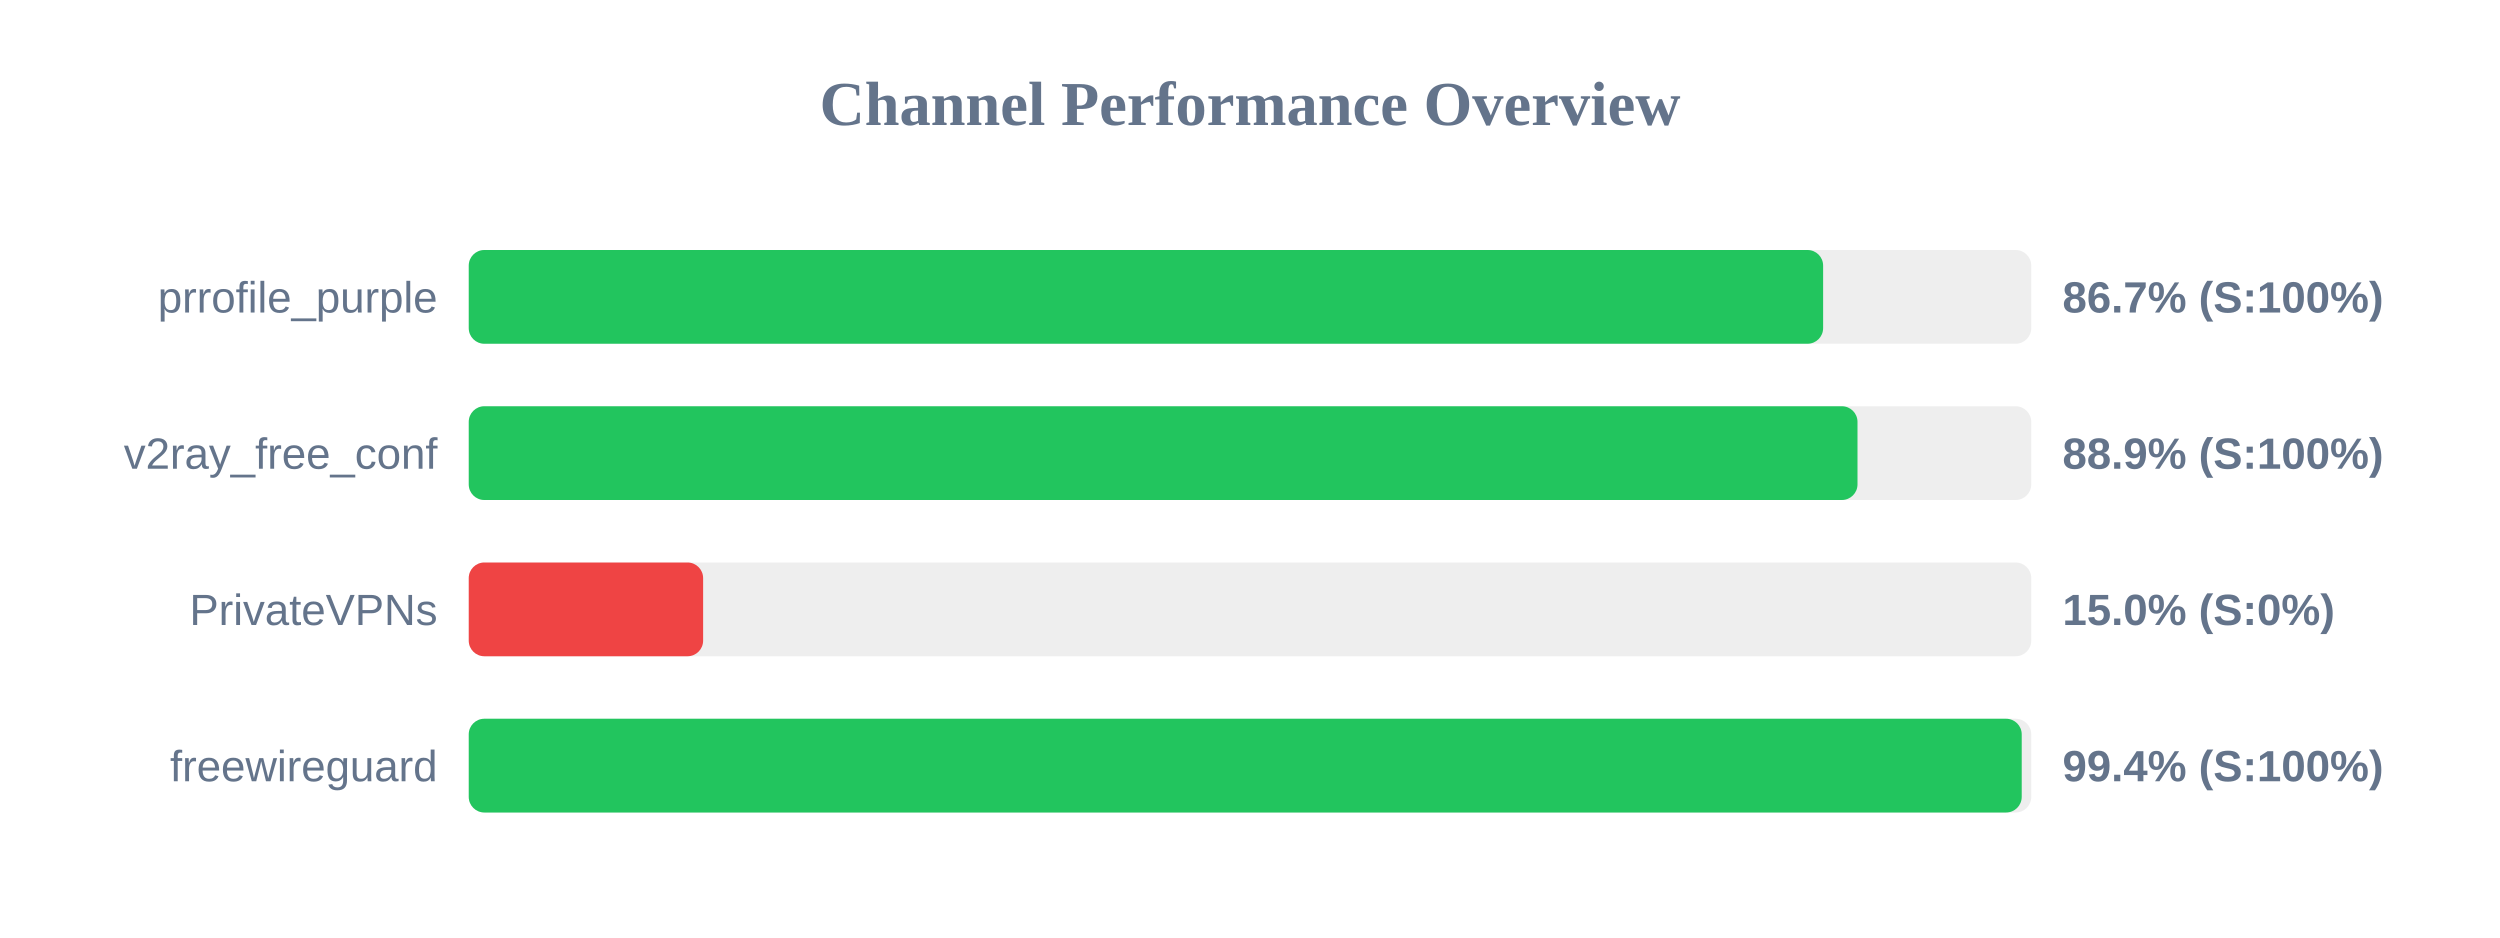
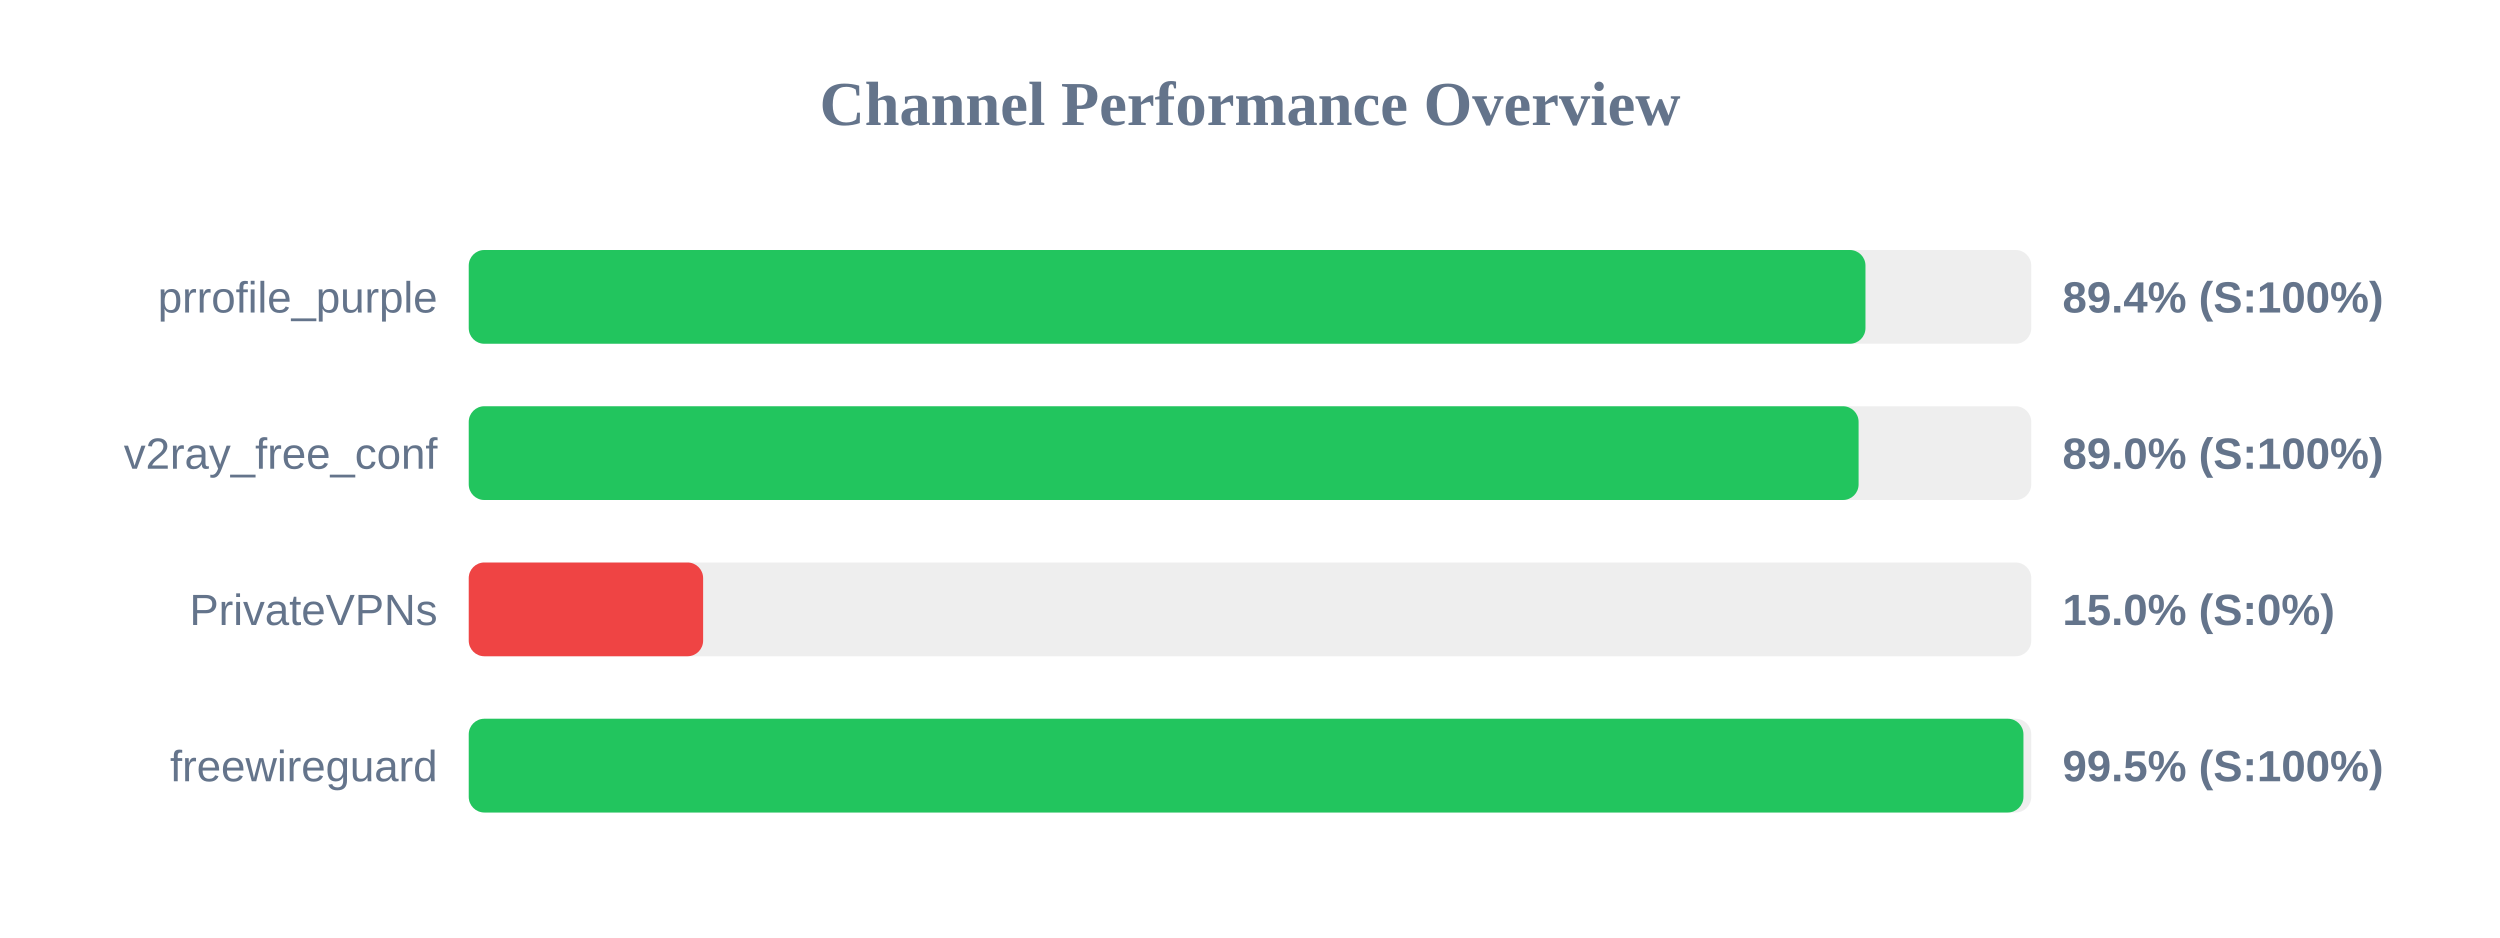
<svg xmlns="http://www.w3.org/2000/svg" width="800" height="300" version="1.1">
  <style>
        .row { font: 14px Arial; fill: #64748b; }
        .score { font: bold 14px Arial; fill: #64748b; }
    </style>
  <text x="400" y="40" text-anchor="middle" font-size="20px" font-weight="bold" fill="#64748b">Channel Performance Overview</text>
  <rect x="150" y="80" width="500" height="30" fill="#eee" rx="5" />
-   <rect x="150" y="80" width="433.4" height="30" fill="#22c55e" rx="5" />
+   <rect x="150" y="80" width="446.95" height="30" fill="#22c55e" rx="5" />
  <text x="140" y="100" text-anchor="end" class="row">prrofile_purple</text>
-   <text x="660" y="100" text-anchor="start" class="score">86.7% (S:100%)</text>
+   <text x="660" y="100" text-anchor="start" class="score">89.4% (S:100%)</text>
  <rect x="150" y="130" width="500" height="30" fill="#eee" rx="5" />
-   <rect x="150" y="130" width="444.4" height="30" fill="#22c55e" rx="5" />
+   <rect x="150" y="130" width="444.75" height="30" fill="#22c55e" rx="5" />
  <text x="140" y="150" text-anchor="end" class="row">v2ray_free_conf</text>
-   <text x="660" y="150" text-anchor="start" class="score">88.9% (S:100%)</text>
+   <text x="660" y="150" text-anchor="start" class="score">89.0% (S:100%)</text>
  <rect x="150" y="180" width="500" height="30" fill="#eee" rx="5" />
  <rect x="150" y="180" width="75.0" height="30" fill="#ef4444" rx="5" />
  <text x="140" y="200" text-anchor="end" class="row">PrivateVPNs</text>
  <text x="660" y="200" text-anchor="start" class="score">15.0% (S:0%)</text>
  <rect x="150" y="230" width="500" height="30" fill="#eee" rx="5" />
-   <rect x="150" y="230" width="496.95" height="30" fill="#22c55e" rx="5" />
+   <rect x="150" y="230" width="497.5" height="30" fill="#22c55e" rx="5" />
  <text x="140" y="250" text-anchor="end" class="row">freewireguard</text>
-   <text x="660" y="250" text-anchor="start" class="score">99.4% (S:100%)</text>
+   <text x="660" y="250" text-anchor="start" class="score">99.5% (S:100%)</text>
</svg>
